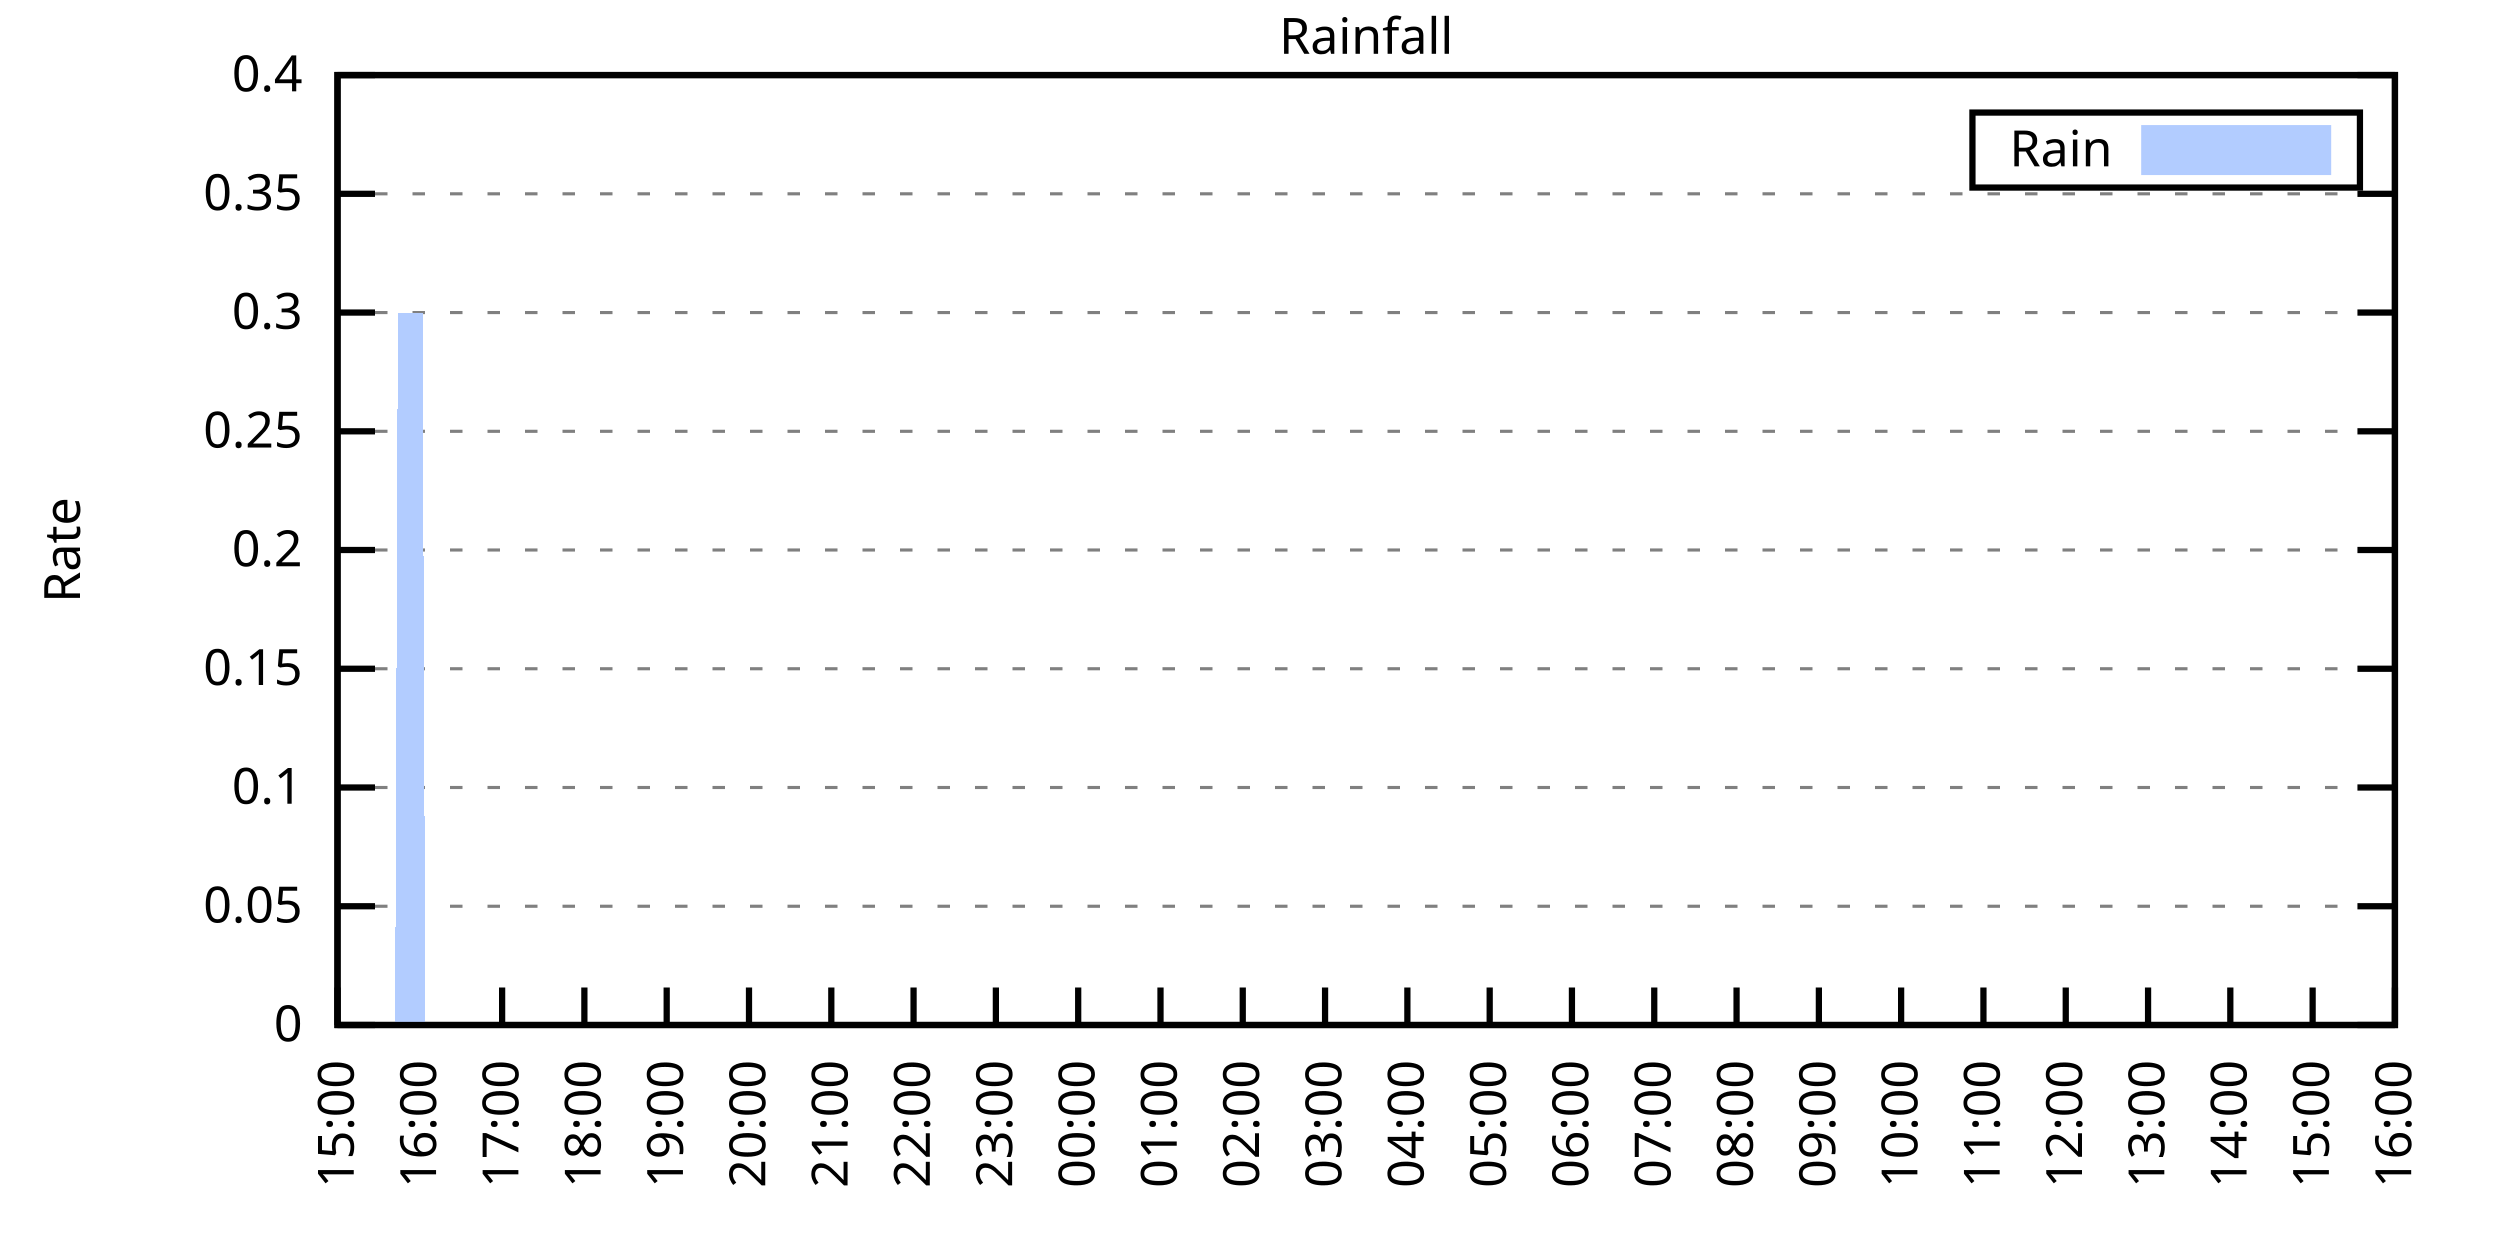
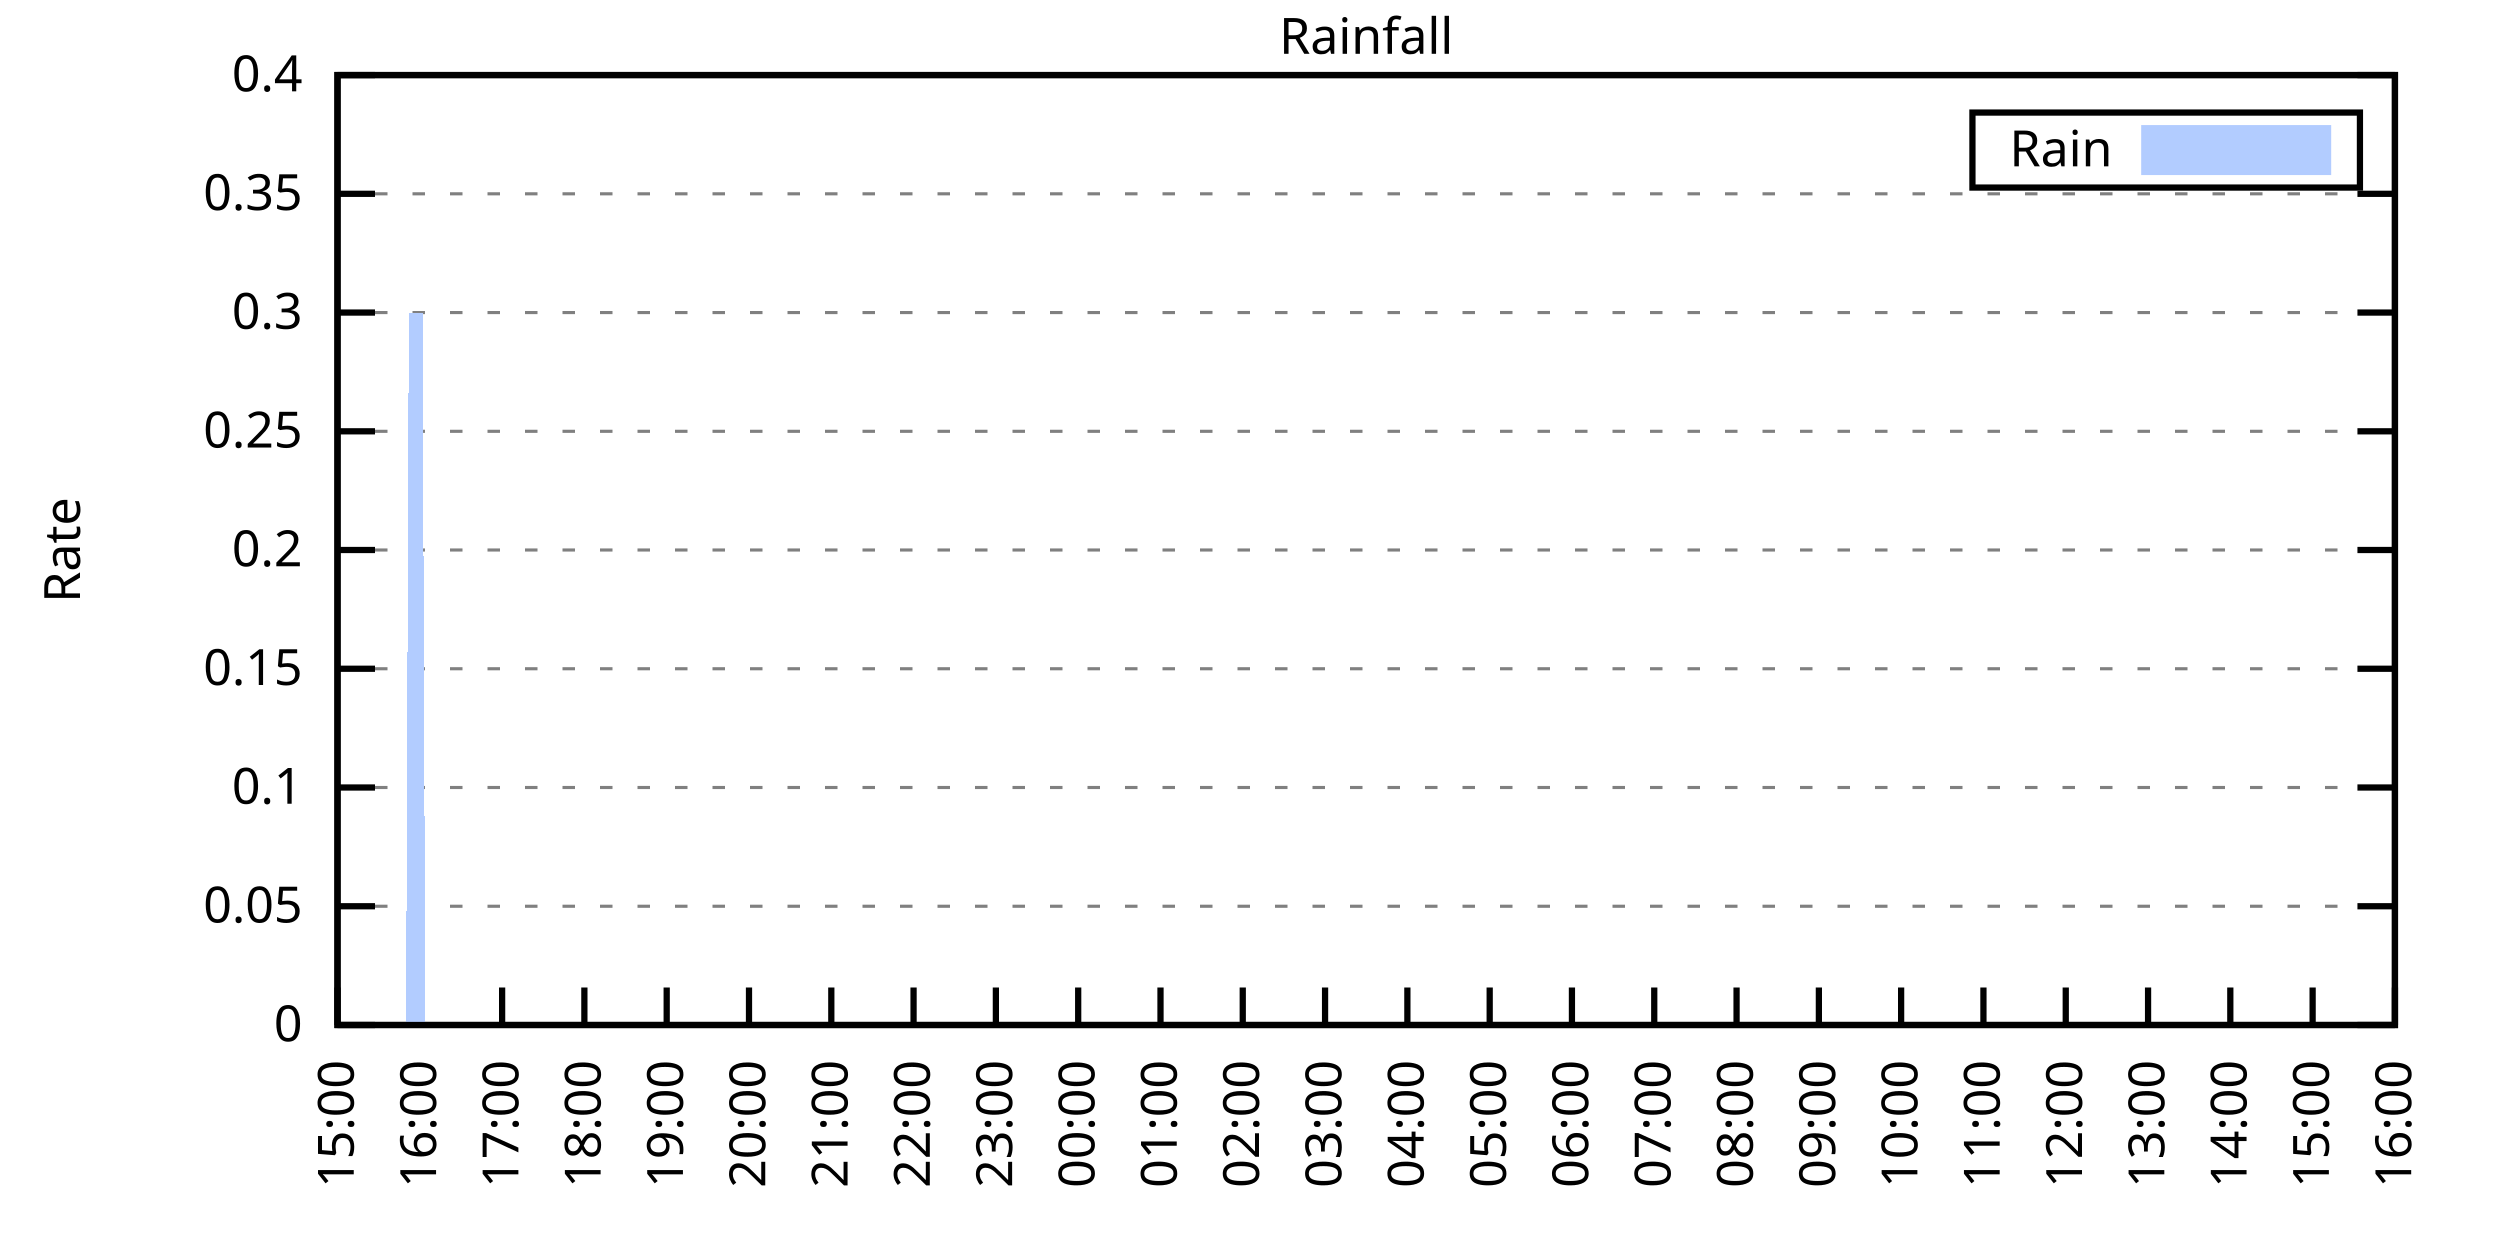
<svg xmlns="http://www.w3.org/2000/svg" xmlns:xlink="http://www.w3.org/1999/xlink" width="400" height="200" viewBox="0 0 400 200">
  <g id="gnuplot_canvas">
    <rect x="0" y="0" width="400" height="200" fill="none" />
    <defs>
      <circle id="gpDot" r="0.5" stroke-width="0.5" stroke="currentColor" />
      <path id="gpPt0" stroke-width="0.333" stroke="currentColor" d="M-1,0 h2 M0,-1 v2" />
      <path id="gpPt1" stroke-width="0.333" stroke="currentColor" d="M-1,-1 L1,1 M1,-1 L-1,1" />
      <path id="gpPt2" stroke-width="0.333" stroke="currentColor" d="M-1,0 L1,0 M0,-1 L0,1 M-1,-1 L1,1 M-1,1 L1,-1" />
      <rect id="gpPt3" stroke-width="0.333" stroke="currentColor" x="-1" y="-1" width="2" height="2" />
      <rect id="gpPt4" stroke-width="0.333" stroke="currentColor" fill="currentColor" x="-1" y="-1" width="2" height="2" />
      <circle id="gpPt5" stroke-width="0.333" stroke="currentColor" cx="0" cy="0" r="1" />
      <use xlink:href="#gpPt5" id="gpPt6" fill="currentColor" stroke="none" />
      <path id="gpPt7" stroke-width="0.333" stroke="currentColor" d="M0,-1.33 L-1.33,0.67 L1.33,0.67 z" />
      <use xlink:href="#gpPt7" id="gpPt8" fill="currentColor" stroke="none" />
      <use xlink:href="#gpPt7" id="gpPt9" stroke="currentColor" transform="rotate(180)" />
      <use xlink:href="#gpPt9" id="gpPt10" fill="currentColor" stroke="none" />
      <use xlink:href="#gpPt3" id="gpPt11" stroke="currentColor" transform="rotate(45)" />
      <use xlink:href="#gpPt11" id="gpPt12" fill="currentColor" stroke="none" />
      <path id="gpPt13" stroke-width="0.333" stroke="currentColor" d="M0,1.330 L1.265,0.411 L0.782,-1.067 L-0.782,-1.076 L-1.265,0.411 z" />
      <use xlink:href="#gpPt13" id="gpPt14" fill="currentColor" stroke="none" />
      <filter id="textbox" filterUnits="objectBoundingBox" x="0" y="0" height="1" width="1">
        <feFlood flood-color="white" flood-opacity="1" result="bgnd" />
        <feComposite in="SourceGraphic" in2="bgnd" operator="atop" />
      </filter>
      <filter id="greybox" filterUnits="objectBoundingBox" x="0" y="0" height="1" width="1">
        <feFlood flood-color="lightgrey" flood-opacity="1" result="grey" />
        <feComposite in="SourceGraphic" in2="grey" operator="atop" />
      </filter>
    </defs>
    <g fill="none" color="white" stroke="currentColor" stroke-width="1.00" stroke-linecap="butt" stroke-linejoin="miter">
</g>
    <g fill="none" color="black" stroke="currentColor" stroke-width="1.00" stroke-linecap="butt" stroke-linejoin="miter">
      <g stroke="none" shape-rendering="crispEdges">
        <polygon fill="rgb(255, 255, 255)" points="54.00,164.00 383.18,164.00 383.18,12.02 54.00,12.02 " />
      </g>
    </g>
    <g fill="none" color="black" stroke="currentColor" stroke-width="1.00" stroke-linecap="butt" stroke-linejoin="miter">
</g>
    <g fill="none" color="black" stroke="black" stroke-width="0.50" stroke-linecap="butt" stroke-linejoin="miter">
</g>
    <g fill="none" color="gray" stroke="currentColor" stroke-width="0.50" stroke-linecap="butt" stroke-linejoin="miter">
      <path stroke="gray" stroke-dasharray="2,4" class="gridline" d="M54.00,164.00 L383.19,164.00  " />
    </g>
    <g fill="none" color="gray" stroke="gray" stroke-width="1.00" stroke-linecap="butt" stroke-linejoin="miter">
</g>
    <g fill="none" color="black" stroke="currentColor" stroke-width="1.00" stroke-linecap="butt" stroke-linejoin="miter">
      <path stroke="black" d="M54.00,164.00 L60.00,164.00 M383.19,164.00 L377.19,164.00  " />
      <g transform="translate(48.40,166.60)" stroke="none" fill="black" font-family="Sans" font-size="8.00" text-anchor="end">
        <text>
          <tspan font-family="Sans"> 0</tspan>
        </text>
      </g>
    </g>
    <g fill="none" color="black" stroke="currentColor" stroke-width="1.00" stroke-linecap="butt" stroke-linejoin="miter">
</g>
    <g fill="none" color="black" stroke="black" stroke-width="0.50" stroke-linecap="butt" stroke-linejoin="miter">
</g>
    <g fill="none" color="gray" stroke="currentColor" stroke-width="0.50" stroke-linecap="butt" stroke-linejoin="miter">
      <path stroke="gray" stroke-dasharray="2,4" class="gridline" d="M54.00,145.00 L383.19,145.00  " />
    </g>
    <g fill="none" color="gray" stroke="gray" stroke-width="1.00" stroke-linecap="butt" stroke-linejoin="miter">
</g>
    <g fill="none" color="black" stroke="currentColor" stroke-width="1.00" stroke-linecap="butt" stroke-linejoin="miter">
      <path stroke="black" d="M54.00,145.00 L60.00,145.00 M383.19,145.00 L377.19,145.00  " />
      <g transform="translate(48.40,147.60)" stroke="none" fill="black" font-family="Sans" font-size="8.00" text-anchor="end">
        <text>
          <tspan font-family="Sans"> 0.05</tspan>
        </text>
      </g>
    </g>
    <g fill="none" color="black" stroke="currentColor" stroke-width="1.00" stroke-linecap="butt" stroke-linejoin="miter">
</g>
    <g fill="none" color="black" stroke="black" stroke-width="0.50" stroke-linecap="butt" stroke-linejoin="miter">
</g>
    <g fill="none" color="gray" stroke="currentColor" stroke-width="0.50" stroke-linecap="butt" stroke-linejoin="miter">
      <path stroke="gray" stroke-dasharray="2,4" class="gridline" d="M54.00,126.00 L383.19,126.00  " />
    </g>
    <g fill="none" color="gray" stroke="gray" stroke-width="1.00" stroke-linecap="butt" stroke-linejoin="miter">
</g>
    <g fill="none" color="black" stroke="currentColor" stroke-width="1.00" stroke-linecap="butt" stroke-linejoin="miter">
      <path stroke="black" d="M54.00,126.00 L60.00,126.00 M383.19,126.00 L377.19,126.00  " />
      <g transform="translate(48.40,128.60)" stroke="none" fill="black" font-family="Sans" font-size="8.00" text-anchor="end">
        <text>
          <tspan font-family="Sans"> 0.1</tspan>
        </text>
      </g>
    </g>
    <g fill="none" color="black" stroke="currentColor" stroke-width="1.00" stroke-linecap="butt" stroke-linejoin="miter">
</g>
    <g fill="none" color="black" stroke="black" stroke-width="0.50" stroke-linecap="butt" stroke-linejoin="miter">
</g>
    <g fill="none" color="gray" stroke="currentColor" stroke-width="0.50" stroke-linecap="butt" stroke-linejoin="miter">
      <path stroke="gray" stroke-dasharray="2,4" class="gridline" d="M54.00,107.00 L383.19,107.00  " />
    </g>
    <g fill="none" color="gray" stroke="gray" stroke-width="1.00" stroke-linecap="butt" stroke-linejoin="miter">
</g>
    <g fill="none" color="black" stroke="currentColor" stroke-width="1.00" stroke-linecap="butt" stroke-linejoin="miter">
      <path stroke="black" d="M54.00,107.00 L60.00,107.00 M383.19,107.00 L377.19,107.00  " />
      <g transform="translate(48.40,109.60)" stroke="none" fill="black" font-family="Sans" font-size="8.00" text-anchor="end">
        <text>
          <tspan font-family="Sans"> 0.15</tspan>
        </text>
      </g>
    </g>
    <g fill="none" color="black" stroke="currentColor" stroke-width="1.00" stroke-linecap="butt" stroke-linejoin="miter">
</g>
    <g fill="none" color="black" stroke="black" stroke-width="0.50" stroke-linecap="butt" stroke-linejoin="miter">
</g>
    <g fill="none" color="gray" stroke="currentColor" stroke-width="0.50" stroke-linecap="butt" stroke-linejoin="miter">
      <path stroke="gray" stroke-dasharray="2,4" class="gridline" d="M54.00,88.00 L383.19,88.00  " />
    </g>
    <g fill="none" color="gray" stroke="gray" stroke-width="1.00" stroke-linecap="butt" stroke-linejoin="miter">
</g>
    <g fill="none" color="black" stroke="currentColor" stroke-width="1.00" stroke-linecap="butt" stroke-linejoin="miter">
      <path stroke="black" d="M54.00,88.00 L60.00,88.00 M383.19,88.00 L377.19,88.00  " />
      <g transform="translate(48.40,90.60)" stroke="none" fill="black" font-family="Sans" font-size="8.00" text-anchor="end">
        <text>
          <tspan font-family="Sans"> 0.2</tspan>
        </text>
      </g>
    </g>
    <g fill="none" color="black" stroke="currentColor" stroke-width="1.00" stroke-linecap="butt" stroke-linejoin="miter">
</g>
    <g fill="none" color="black" stroke="black" stroke-width="0.50" stroke-linecap="butt" stroke-linejoin="miter">
</g>
    <g fill="none" color="gray" stroke="currentColor" stroke-width="0.50" stroke-linecap="butt" stroke-linejoin="miter">
      <path stroke="gray" stroke-dasharray="2,4" class="gridline" d="M54.00,69.01 L383.19,69.01  " />
    </g>
    <g fill="none" color="gray" stroke="gray" stroke-width="1.00" stroke-linecap="butt" stroke-linejoin="miter">
</g>
    <g fill="none" color="black" stroke="currentColor" stroke-width="1.00" stroke-linecap="butt" stroke-linejoin="miter">
      <path stroke="black" d="M54.00,69.01 L60.00,69.01 M383.19,69.01 L377.19,69.01  " />
      <g transform="translate(48.40,71.61)" stroke="none" fill="black" font-family="Sans" font-size="8.00" text-anchor="end">
        <text>
          <tspan font-family="Sans"> 0.25</tspan>
        </text>
      </g>
    </g>
    <g fill="none" color="black" stroke="currentColor" stroke-width="1.00" stroke-linecap="butt" stroke-linejoin="miter">
</g>
    <g fill="none" color="black" stroke="black" stroke-width="0.50" stroke-linecap="butt" stroke-linejoin="miter">
</g>
    <g fill="none" color="gray" stroke="currentColor" stroke-width="0.50" stroke-linecap="butt" stroke-linejoin="miter">
      <path stroke="gray" stroke-dasharray="2,4" class="gridline" d="M54.00,50.01 L383.19,50.01  " />
    </g>
    <g fill="none" color="gray" stroke="gray" stroke-width="1.00" stroke-linecap="butt" stroke-linejoin="miter">
</g>
    <g fill="none" color="black" stroke="currentColor" stroke-width="1.00" stroke-linecap="butt" stroke-linejoin="miter">
      <path stroke="black" d="M54.00,50.01 L60.00,50.01 M383.19,50.01 L377.19,50.01  " />
      <g transform="translate(48.40,52.61)" stroke="none" fill="black" font-family="Sans" font-size="8.00" text-anchor="end">
        <text>
          <tspan font-family="Sans"> 0.3</tspan>
        </text>
      </g>
    </g>
    <g fill="none" color="black" stroke="currentColor" stroke-width="1.00" stroke-linecap="butt" stroke-linejoin="miter">
</g>
    <g fill="none" color="black" stroke="black" stroke-width="0.50" stroke-linecap="butt" stroke-linejoin="miter">
</g>
    <g fill="none" color="gray" stroke="currentColor" stroke-width="0.50" stroke-linecap="butt" stroke-linejoin="miter">
      <path stroke="gray" stroke-dasharray="2,4" class="gridline" d="M54.00,31.01 L383.19,31.01  " />
    </g>
    <g fill="none" color="gray" stroke="gray" stroke-width="1.00" stroke-linecap="butt" stroke-linejoin="miter">
</g>
    <g fill="none" color="black" stroke="currentColor" stroke-width="1.00" stroke-linecap="butt" stroke-linejoin="miter">
      <path stroke="black" d="M54.00,31.01 L60.00,31.01 M383.19,31.01 L377.19,31.01  " />
      <g transform="translate(48.40,33.61)" stroke="none" fill="black" font-family="Sans" font-size="8.00" text-anchor="end">
        <text>
          <tspan font-family="Sans"> 0.35</tspan>
        </text>
      </g>
    </g>
    <g fill="none" color="black" stroke="currentColor" stroke-width="1.00" stroke-linecap="butt" stroke-linejoin="miter">
</g>
    <g fill="none" color="black" stroke="black" stroke-width="0.50" stroke-linecap="butt" stroke-linejoin="miter">
</g>
    <g fill="none" color="gray" stroke="currentColor" stroke-width="0.50" stroke-linecap="butt" stroke-linejoin="miter">
      <path stroke="gray" stroke-dasharray="2,4" class="gridline" d="M54.00,12.01 L383.19,12.01  " />
    </g>
    <g fill="none" color="gray" stroke="gray" stroke-width="1.00" stroke-linecap="butt" stroke-linejoin="miter">
</g>
    <g fill="none" color="black" stroke="currentColor" stroke-width="1.00" stroke-linecap="butt" stroke-linejoin="miter">
      <path stroke="black" d="M54.00,12.01 L60.00,12.01 M383.19,12.01 L377.19,12.01  " />
      <g transform="translate(48.40,14.61)" stroke="none" fill="black" font-family="Sans" font-size="8.00" text-anchor="end">
        <text>
          <tspan font-family="Sans"> 0.4</tspan>
        </text>
      </g>
    </g>
    <g fill="none" color="black" stroke="currentColor" stroke-width="1.00" stroke-linecap="butt" stroke-linejoin="miter">
      <path stroke="black" d="M54.00,164.00 L54.00,158.00  " />
      <g transform="translate(56.60,169.60) rotate(270.00)" stroke="none" fill="black" font-family="Sans" font-size="8.00" text-anchor="end">
        <text>
          <tspan font-family="Sans">15:00</tspan>
        </text>
      </g>
    </g>
    <g fill="none" color="black" stroke="currentColor" stroke-width="1.00" stroke-linecap="butt" stroke-linejoin="miter">
      <path stroke="black" d="M67.17,164.00 L67.17,158.00  " />
      <g transform="translate(69.77,169.60) rotate(270.00)" stroke="none" fill="black" font-family="Sans" font-size="8.00" text-anchor="end">
        <text>
          <tspan font-family="Sans">16:00</tspan>
        </text>
      </g>
    </g>
    <g fill="none" color="black" stroke="currentColor" stroke-width="1.00" stroke-linecap="butt" stroke-linejoin="miter">
      <path stroke="black" d="M80.34,164.00 L80.34,158.00  " />
      <g transform="translate(82.94,169.60) rotate(270.00)" stroke="none" fill="black" font-family="Sans" font-size="8.00" text-anchor="end">
        <text>
          <tspan font-family="Sans">17:00</tspan>
        </text>
      </g>
    </g>
    <g fill="none" color="black" stroke="currentColor" stroke-width="1.00" stroke-linecap="butt" stroke-linejoin="miter">
      <path stroke="black" d="M93.50,164.00 L93.50,158.00  " />
      <g transform="translate(96.10,169.60) rotate(270.00)" stroke="none" fill="black" font-family="Sans" font-size="8.00" text-anchor="end">
        <text>
          <tspan font-family="Sans">18:00</tspan>
        </text>
      </g>
    </g>
    <g fill="none" color="black" stroke="currentColor" stroke-width="1.00" stroke-linecap="butt" stroke-linejoin="miter">
      <path stroke="black" d="M106.67,164.00 L106.67,158.00  " />
      <g transform="translate(109.27,169.60) rotate(270.00)" stroke="none" fill="black" font-family="Sans" font-size="8.00" text-anchor="end">
        <text>
          <tspan font-family="Sans">19:00</tspan>
        </text>
      </g>
    </g>
    <g fill="none" color="black" stroke="currentColor" stroke-width="1.00" stroke-linecap="butt" stroke-linejoin="miter">
      <path stroke="black" d="M119.84,164.00 L119.84,158.00  " />
      <g transform="translate(122.44,169.60) rotate(270.00)" stroke="none" fill="black" font-family="Sans" font-size="8.00" text-anchor="end">
        <text>
          <tspan font-family="Sans">20:00</tspan>
        </text>
      </g>
    </g>
    <g fill="none" color="black" stroke="currentColor" stroke-width="1.00" stroke-linecap="butt" stroke-linejoin="miter">
      <path stroke="black" d="M133.01,164.00 L133.01,158.00  " />
      <g transform="translate(135.61,169.60) rotate(270.00)" stroke="none" fill="black" font-family="Sans" font-size="8.00" text-anchor="end">
        <text>
          <tspan font-family="Sans">21:00</tspan>
        </text>
      </g>
    </g>
    <g fill="none" color="black" stroke="currentColor" stroke-width="1.00" stroke-linecap="butt" stroke-linejoin="miter">
      <path stroke="black" d="M146.17,164.00 L146.17,158.00  " />
      <g transform="translate(148.77,169.60) rotate(270.00)" stroke="none" fill="black" font-family="Sans" font-size="8.00" text-anchor="end">
        <text>
          <tspan font-family="Sans">22:00</tspan>
        </text>
      </g>
    </g>
    <g fill="none" color="black" stroke="currentColor" stroke-width="1.00" stroke-linecap="butt" stroke-linejoin="miter">
      <path stroke="black" d="M159.34,164.00 L159.34,158.00  " />
      <g transform="translate(161.94,169.60) rotate(270.00)" stroke="none" fill="black" font-family="Sans" font-size="8.00" text-anchor="end">
        <text>
          <tspan font-family="Sans">23:00</tspan>
        </text>
      </g>
    </g>
    <g fill="none" color="black" stroke="currentColor" stroke-width="1.00" stroke-linecap="butt" stroke-linejoin="miter">
      <path stroke="black" d="M172.51,164.00 L172.51,158.00  " />
      <g transform="translate(175.11,169.60) rotate(270.00)" stroke="none" fill="black" font-family="Sans" font-size="8.00" text-anchor="end">
        <text>
          <tspan font-family="Sans">00:00</tspan>
        </text>
      </g>
    </g>
    <g fill="none" color="black" stroke="currentColor" stroke-width="1.00" stroke-linecap="butt" stroke-linejoin="miter">
      <path stroke="black" d="M185.68,164.00 L185.68,158.00  " />
      <g transform="translate(188.28,169.60) rotate(270.00)" stroke="none" fill="black" font-family="Sans" font-size="8.00" text-anchor="end">
        <text>
          <tspan font-family="Sans">01:00</tspan>
        </text>
      </g>
    </g>
    <g fill="none" color="black" stroke="currentColor" stroke-width="1.00" stroke-linecap="butt" stroke-linejoin="miter">
      <path stroke="black" d="M198.84,164.00 L198.84,158.00  " />
      <g transform="translate(201.44,169.60) rotate(270.00)" stroke="none" fill="black" font-family="Sans" font-size="8.00" text-anchor="end">
        <text>
          <tspan font-family="Sans">02:00</tspan>
        </text>
      </g>
    </g>
    <g fill="none" color="black" stroke="currentColor" stroke-width="1.00" stroke-linecap="butt" stroke-linejoin="miter">
      <path stroke="black" d="M212.01,164.00 L212.01,158.00  " />
      <g transform="translate(214.61,169.60) rotate(270.00)" stroke="none" fill="black" font-family="Sans" font-size="8.00" text-anchor="end">
        <text>
          <tspan font-family="Sans">03:00</tspan>
        </text>
      </g>
    </g>
    <g fill="none" color="black" stroke="currentColor" stroke-width="1.00" stroke-linecap="butt" stroke-linejoin="miter">
      <path stroke="black" d="M225.18,164.00 L225.18,158.00  " />
      <g transform="translate(227.78,169.60) rotate(270.00)" stroke="none" fill="black" font-family="Sans" font-size="8.00" text-anchor="end">
        <text>
          <tspan font-family="Sans">04:00</tspan>
        </text>
      </g>
    </g>
    <g fill="none" color="black" stroke="currentColor" stroke-width="1.00" stroke-linecap="butt" stroke-linejoin="miter">
      <path stroke="black" d="M238.35,164.00 L238.35,158.00  " />
      <g transform="translate(240.95,169.60) rotate(270.00)" stroke="none" fill="black" font-family="Sans" font-size="8.00" text-anchor="end">
        <text>
          <tspan font-family="Sans">05:00</tspan>
        </text>
      </g>
    </g>
    <g fill="none" color="black" stroke="currentColor" stroke-width="1.00" stroke-linecap="butt" stroke-linejoin="miter">
      <path stroke="black" d="M251.51,164.00 L251.51,158.00  " />
      <g transform="translate(254.11,169.60) rotate(270.00)" stroke="none" fill="black" font-family="Sans" font-size="8.00" text-anchor="end">
        <text>
          <tspan font-family="Sans">06:00</tspan>
        </text>
      </g>
    </g>
    <g fill="none" color="black" stroke="currentColor" stroke-width="1.00" stroke-linecap="butt" stroke-linejoin="miter">
      <path stroke="black" d="M264.68,164.00 L264.68,158.00  " />
      <g transform="translate(267.28,169.60) rotate(270.00)" stroke="none" fill="black" font-family="Sans" font-size="8.00" text-anchor="end">
        <text>
          <tspan font-family="Sans">07:00</tspan>
        </text>
      </g>
    </g>
    <g fill="none" color="black" stroke="currentColor" stroke-width="1.00" stroke-linecap="butt" stroke-linejoin="miter">
      <path stroke="black" d="M277.85,164.00 L277.85,158.00  " />
      <g transform="translate(280.45,169.60) rotate(270.00)" stroke="none" fill="black" font-family="Sans" font-size="8.00" text-anchor="end">
        <text>
          <tspan font-family="Sans">08:00</tspan>
        </text>
      </g>
    </g>
    <g fill="none" color="black" stroke="currentColor" stroke-width="1.00" stroke-linecap="butt" stroke-linejoin="miter">
      <path stroke="black" d="M291.02,164.00 L291.02,158.00  " />
      <g transform="translate(293.62,169.60) rotate(270.00)" stroke="none" fill="black" font-family="Sans" font-size="8.00" text-anchor="end">
        <text>
          <tspan font-family="Sans">09:00</tspan>
        </text>
      </g>
    </g>
    <g fill="none" color="black" stroke="currentColor" stroke-width="1.00" stroke-linecap="butt" stroke-linejoin="miter">
      <path stroke="black" d="M304.18,164.00 L304.18,158.00  " />
      <g transform="translate(306.78,169.60) rotate(270.00)" stroke="none" fill="black" font-family="Sans" font-size="8.00" text-anchor="end">
        <text>
          <tspan font-family="Sans">10:00</tspan>
        </text>
      </g>
    </g>
    <g fill="none" color="black" stroke="currentColor" stroke-width="1.00" stroke-linecap="butt" stroke-linejoin="miter">
      <path stroke="black" d="M317.35,164.00 L317.35,158.00  " />
      <g transform="translate(319.95,169.60) rotate(270.00)" stroke="none" fill="black" font-family="Sans" font-size="8.00" text-anchor="end">
        <text>
          <tspan font-family="Sans">11:00</tspan>
        </text>
      </g>
    </g>
    <g fill="none" color="black" stroke="currentColor" stroke-width="1.00" stroke-linecap="butt" stroke-linejoin="miter">
      <path stroke="black" d="M330.52,164.00 L330.52,158.00  " />
      <g transform="translate(333.12,169.60) rotate(270.00)" stroke="none" fill="black" font-family="Sans" font-size="8.00" text-anchor="end">
        <text>
          <tspan font-family="Sans">12:00</tspan>
        </text>
      </g>
    </g>
    <g fill="none" color="black" stroke="currentColor" stroke-width="1.00" stroke-linecap="butt" stroke-linejoin="miter">
      <path stroke="black" d="M343.69,164.00 L343.69,158.00  " />
      <g transform="translate(346.29,169.60) rotate(270.00)" stroke="none" fill="black" font-family="Sans" font-size="8.00" text-anchor="end">
        <text>
          <tspan font-family="Sans">13:00</tspan>
        </text>
      </g>
    </g>
    <g fill="none" color="black" stroke="currentColor" stroke-width="1.00" stroke-linecap="butt" stroke-linejoin="miter">
      <path stroke="black" d="M356.85,164.00 L356.85,158.00  " />
      <g transform="translate(359.45,169.60) rotate(270.00)" stroke="none" fill="black" font-family="Sans" font-size="8.00" text-anchor="end">
        <text>
          <tspan font-family="Sans">14:00</tspan>
        </text>
      </g>
    </g>
    <g fill="none" color="black" stroke="currentColor" stroke-width="1.00" stroke-linecap="butt" stroke-linejoin="miter">
      <path stroke="black" d="M370.02,164.00 L370.02,158.00  " />
      <g transform="translate(372.62,169.60) rotate(270.00)" stroke="none" fill="black" font-family="Sans" font-size="8.00" text-anchor="end">
        <text>
          <tspan font-family="Sans">15:00</tspan>
        </text>
      </g>
    </g>
    <g fill="none" color="black" stroke="currentColor" stroke-width="1.00" stroke-linecap="butt" stroke-linejoin="miter">
      <path stroke="black" d="M383.19,164.00 L383.19,158.00  " />
      <g transform="translate(385.79,169.60) rotate(270.00)" stroke="none" fill="black" font-family="Sans" font-size="8.00" text-anchor="end">
        <text>
          <tspan font-family="Sans">16:00</tspan>
        </text>
      </g>
    </g>
    <g fill="none" color="black" stroke="currentColor" stroke-width="1.00" stroke-linecap="butt" stroke-linejoin="miter">
</g>
    <g fill="none" color="black" stroke="currentColor" stroke-width="1.00" stroke-linecap="butt" stroke-linejoin="miter">
      <path stroke="black" d="M54.00,12.01 L54.00,164.00 L383.19,164.00 L383.19,12.01 L54.00,12.01 Z  " />
    </g>
    <g fill="none" color="black" stroke="currentColor" stroke-width="1.00" stroke-linecap="butt" stroke-linejoin="miter">
</g>
    <g fill="none" color="black" stroke="currentColor" stroke-width="1.00" stroke-linecap="butt" stroke-linejoin="miter">
      <path stroke="black" d="M315.59,30.01 L315.59,18.01 L377.59,18.01 L377.59,30.01 L315.59,30.01 Z  " />
    </g>
    <g id="Rainfall_plot_1">
      <g fill="none" color="white" stroke="black" stroke-width="2.00" stroke-linecap="butt" stroke-linejoin="miter">
</g>
      <g fill="none" color="black" stroke="currentColor" stroke-width="2.00" stroke-linecap="butt" stroke-linejoin="miter">
        <g transform="translate(337.99,26.61)" stroke="none" fill="black" font-family="Sans" font-size="8.00" text-anchor="end">
          <text>
            <tspan font-family="Sans">Rain</tspan>
          </text>
        </g>
      </g>
      <g fill="none" color="black" stroke="currentColor" stroke-width="2.00" stroke-linecap="butt" stroke-linejoin="miter">
        <g stroke="none" shape-rendering="crispEdges">
          <polygon fill="rgb(178, 204, 255)" points="343.59,27.01 371.99,27.01 371.99,21.01 343.59,21.01 " />
        </g>
        <path stroke="rgb(178, 204, 255)" d="M343.59,27.01 L371.99,27.01 L371.99,21.01 L343.59,21.01 L343.59,27.01 Z  " />
      </g>
      <g fill="none" color="black" stroke="currentColor" stroke-width="2.00" stroke-linecap="butt" stroke-linejoin="miter">
        <g stroke="none" shape-rendering="crispEdges">
-           <polygon fill="rgb(178, 204, 255)" points="57.51,164.00 57.95,164.00 58.39,164.00 58.83,164.00 59.27,164.00 59.71,164.00 60.14,164.00 60.58,164.00 61.02,164.00 61.46,164.00 61.90,164.00 62.34,164.00 62.78,164.00 63.22,164.00 63.66,50.01 64.10,50.01 64.53,50.01 64.97,50.01 65.41,50.01 65.85,50.01 66.29,50.01 66.73,50.01 67.17,50.01 67.61,50.01 68.05,164.00 68.48,164.00 68.92,164.00 69.36,164.00 69.80,164.00 70.24,164.00 70.68,164.00 71.12,164.00 71.56,164.00 72.00,164.00 72.43,164.00 72.87,164.00 73.31,164.00 73.75,164.00 74.19,164.00 74.63,164.00 75.07,164.00 75.51,164.00 75.95,164.00 76.38,164.00 76.82,164.00 77.26,164.00 77.70,164.00 78.14,164.00 78.58,164.00 79.02,164.00 79.46,164.00 79.90,164.00 80.34,164.00 80.77,164.00 81.21,164.00 81.65,164.00 82.09,164.00 82.53,164.00 82.97,164.00 83.41,164.00 83.85,164.00 84.29,164.00 84.72,164.00 85.16,164.00 85.60,164.00 86.04,164.00 86.48,164.00 86.92,164.00 87.36,164.00 87.80,164.00 88.24,164.00 88.67,164.00 89.11,164.00 89.55,164.00 89.99,164.00 90.43,164.00 90.87,164.00 91.31,164.00 91.75,164.00 92.19,164.00 92.62,164.00 93.06,164.00 93.50,164.00 93.94,164.00 94.38,164.00 94.82,164.00 95.26,164.00 95.70,164.00 96.14,164.00 96.58,164.00 97.01,164.00 97.45,164.00 97.89,164.00 98.33,164.00 98.77,164.00 99.21,164.00 99.65,164.00 100.09,164.00 100.53,164.00 100.96,164.00 101.40,164.00 101.84,164.00 102.28,164.00 102.72,164.00 103.16,164.00 103.60,164.00 104.04,164.00 104.48,164.00 104.91,164.00 105.35,164.00 105.79,164.00 106.23,164.00 106.67,164.00 107.11,164.00 107.55,164.00 107.99,164.00 108.43,164.00 108.87,164.00 109.30,164.00 109.74,164.00 110.18,164.00 110.62,164.00 111.06,164.00 111.50,164.00 111.94,164.00 112.38,164.00 112.82,164.00 113.25,164.00 113.69,164.00 114.13,164.00 114.57,164.00 115.01,164.00 115.45,164.00 115.89,164.00 116.33,164.00 116.77,164.00 117.20,164.00 117.64,164.00 118.08,164.00 118.52,164.00 118.96,164.00 119.40,164.00 119.84,164.00 120.28,164.00 120.72,164.00 121.15,164.00 121.59,164.00 122.03,164.00 122.47,164.00 122.91,164.00 123.35,164.00 123.79,164.00 124.23,164.00 124.67,164.00 125.11,164.00 125.54,164.00 125.98,164.00 126.42,164.00 126.86,164.00 127.30,164.00 127.74,164.00 128.18,164.00 128.62,164.00 129.06,164.00 129.49,164.00 129.93,164.00 130.37,164.00 130.81,164.00 131.25,164.00 131.69,164.00 132.13,164.00 132.57,164.00 133.01,164.00 133.44,164.00 133.88,164.00 134.32,164.00 134.76,164.00 135.20,164.00 135.64,164.00 136.08,164.00 136.52,164.00 136.96,164.00 137.39,164.00 137.83,164.00 138.27,164.00 138.71,164.00 139.15,164.00 139.59,164.00 140.03,164.00 140.47,164.00 140.91,164.00 141.35,164.00 141.78,164.00 142.22,164.00 142.66,164.00 143.10,164.00 143.54,164.00 143.98,164.00 144.42,164.00 144.86,164.00 145.30,164.00 145.73,164.00 146.17,164.00 146.61,164.00 147.05,164.00 147.49,164.00 147.93,164.00 148.37,164.00 148.81,164.00 149.25,164.00 149.68,164.00 150.12,164.00 150.56,164.00 151.00,164.00 151.44,164.00 151.88,164.00 152.32,164.00 152.76,164.00 153.20,164.00 153.63,164.00 154.07,164.00 154.51,164.00 154.95,164.00 155.39,164.00 155.83,164.00 156.27,164.00 156.71,164.00 157.15,164.00 157.59,164.00 158.02,164.00 158.46,164.00 158.90,164.00 159.34,164.00 159.78,164.00 160.22,164.00 160.66,164.00 161.10,164.00 161.54,164.00 161.97,164.00 162.41,164.00 162.85,164.00 163.29,164.00 163.73,164.00 164.17,164.00 164.61,164.00 165.05,164.00 165.49,164.00 165.92,164.00 166.36,164.00 166.80,164.00 167.24,164.00 167.68,164.00 168.12,164.00 168.56,164.00 169.00,164.00 169.44,164.00 169.87,164.00 170.31,164.00 170.75,164.00 171.19,164.00 171.63,164.00 172.07,164.00 172.51,164.00 172.95,164.00 173.39,164.00 173.83,164.00 174.26,164.00 174.70,164.00 175.14,164.00 175.58,164.00 176.02,164.00 176.46,164.00 176.90,164.00 177.34,164.00 177.78,164.00 178.21,164.00 178.65,164.00 179.09,164.00 179.53,164.00 179.97,164.00 180.41,164.00 180.85,164.00 181.29,164.00 181.73,164.00 182.16,164.00 182.60,164.00 183.04,164.00 183.48,164.00 183.92,164.00 184.36,164.00 184.80,164.00 185.24,164.00 185.68,164.00 186.11,164.00 186.55,164.00 186.99,164.00 187.43,164.00 187.87,164.00 188.31,164.00 188.75,164.00 189.19,164.00 189.63,164.00 190.07,164.00 190.50,164.00 190.94,164.00 191.38,164.00 191.82,164.00 192.26,164.00 192.70,164.00 193.14,164.00 193.58,164.00 194.02,164.00 194.45,164.00 194.89,164.00 195.33,164.00 195.77,164.00 196.21,164.00 196.65,164.00 197.09,164.00 197.53,164.00 197.97,164.00 198.40,164.00 198.84,164.00 199.28,164.00 199.72,164.00 200.16,164.00 200.60,164.00 201.04,164.00 201.48,164.00 201.92,164.00 202.35,164.00 202.79,164.00 203.23,164.00 203.67,164.00 204.11,164.00 204.55,164.00 204.99,164.00 205.43,164.00 205.87,164.00 206.31,164.00 206.74,164.00 207.18,164.00 207.62,164.00 208.06,164.00 208.50,164.00 208.94,164.00 209.38,164.00 209.82,164.00 210.26,164.00 210.69,164.00 211.13,164.00 211.57,164.00 212.01,164.00 212.45,164.00 212.89,164.00 213.33,164.00 213.77,164.00 214.21,164.00 214.64,164.00 215.08,164.00 215.52,164.00 215.96,164.00 216.40,164.00 216.84,164.00 217.28,164.00 217.72,164.00 218.16,164.00 218.60,164.00 219.03,164.00 219.47,164.00 219.91,164.00 220.35,164.00 220.79,164.00 221.23,164.00 221.67,164.00 222.11,164.00 222.55,164.00 222.98,164.00 223.42,164.00 223.86,164.00 224.30,164.00 224.74,164.00 225.18,164.00 225.62,164.00 226.06,164.00 226.50,164.00 226.93,164.00 227.37,164.00 227.81,164.00 228.25,164.00 228.69,164.00 229.13,164.00 229.57,164.00 230.01,164.00 230.45,164.00 230.88,164.00 231.32,164.00 231.76,164.00 232.20,164.00 232.64,164.00 233.08,164.00 233.52,164.00 233.96,164.00 234.40,164.00 234.84,164.00 235.27,164.00 235.71,164.00 236.15,164.00 236.59,164.00 237.03,164.00 237.47,164.00 237.91,164.00 238.35,164.00 238.79,164.00 239.22,164.00 239.66,164.00 240.10,164.00 240.54,164.00 240.98,164.00 241.42,164.00 241.86,164.00 242.30,164.00 242.74,164.00 243.17,164.00 243.61,164.00 244.05,164.00 244.49,164.00 244.93,164.00 245.37,164.00 245.81,164.00 246.25,164.00 246.69,164.00 247.12,164.00 247.56,164.00 248.00,164.00 248.44,164.00 248.88,164.00 249.32,164.00 249.76,164.00 250.20,164.00 250.64,164.00 251.08,164.00 251.51,164.00 251.95,164.00 252.39,164.00 252.83,164.00 253.27,164.00 253.71,164.00 254.15,164.00 254.59,164.00 255.03,164.00 255.46,164.00 255.90,164.00 256.34,164.00 256.78,164.00 257.22,164.00 257.66,164.00 258.10,164.00 258.54,164.00 258.98,164.00 259.41,164.00 259.85,164.00 260.29,164.00 260.73,164.00 261.17,164.00 261.61,164.00 262.05,164.00 262.49,164.00 262.93,164.00 263.36,164.00 263.80,164.00 264.24,164.00 264.68,164.00 265.12,164.00 265.56,164.00 266.00,164.00 266.44,164.00 266.88,164.00 267.32,164.00 267.75,164.00 268.19,164.00 268.63,164.00 269.07,164.00 269.51,164.00 269.95,164.00 270.39,164.00 270.83,164.00 271.27,164.00 271.70,164.00 272.14,164.00 272.58,164.00 273.02,164.00 273.46,164.00 273.90,164.00 274.34,164.00 274.78,164.00 275.22,164.00 275.65,164.00 276.09,164.00 276.53,164.00 276.97,164.00 277.41,164.00 277.85,164.00 278.29,164.00 278.73,164.00 279.17,164.00 279.60,164.00 280.04,164.00 280.48,164.00 280.92,164.00 281.36,164.00 281.80,164.00 282.24,164.00 282.68,164.00 283.12,164.00 283.56,164.00 283.99,164.00 284.43,164.00 284.87,164.00 285.31,164.00 285.75,164.00 286.19,164.00 286.63,164.00 287.07,164.00 287.51,164.00 287.94,164.00 288.38,164.00 288.82,164.00 289.26,164.00 289.70,164.00 290.14,164.00 290.58,164.00 291.02,164.00 291.46,164.00 291.89,164.00 292.33,164.00 292.77,164.00 293.21,164.00 293.65,164.00 294.09,164.00 294.53,164.00 294.97,164.00 295.41,164.00 295.84,164.00 296.28,164.00 296.72,164.00 297.16,164.00 297.60,164.00 298.04,164.00 298.48,164.00 298.92,164.00 299.36,164.00 299.80,164.00 300.23,164.00 300.67,164.00 301.11,164.00 301.55,164.00 301.99,164.00 302.43,164.00 302.87,164.00 303.31,164.00 303.75,164.00 304.18,164.00 304.62,164.00 305.06,164.00 305.50,164.00 305.94,164.00 306.38,164.00 306.82,164.00 307.26,164.00 307.70,164.00 308.13,164.00 308.57,164.00 309.01,164.00 309.45,164.00 309.89,164.00 310.33,164.00 310.77,164.00 311.21,164.00 311.65,164.00 312.08,164.00 312.52,164.00 312.96,164.00 313.40,164.00 313.84,164.00 314.28,164.00 314.72,164.00 315.16,164.00 315.60,164.00 316.04,164.00 316.47,164.00 316.91,164.00 317.35,164.00 317.79,164.00 318.23,164.00 318.67,164.00 319.11,164.00 319.55,164.00 319.99,164.00 320.42,164.00 320.86,164.00 321.30,164.00 321.74,164.00 322.18,164.00 322.62,164.00 323.06,164.00 323.50,164.00 323.94,164.00 324.37,164.00 324.81,164.00 325.25,164.00 325.69,164.00 326.13,164.00 326.57,164.00 327.01,164.00 327.45,164.00 327.89,164.00 328.33,164.00 328.76,164.00 329.20,164.00 329.64,164.00 330.08,164.00 330.52,164.00 330.96,164.00 331.40,164.00 331.84,164.00 332.28,164.00 332.71,164.00 333.15,164.00 333.59,164.00 334.03,164.00 334.47,164.00 334.91,164.00 335.35,164.00 335.79,164.00 336.23,164.00 336.66,164.00 337.10,164.00 337.54,164.00 337.98,164.00 338.42,164.00 338.86,164.00 339.30,164.00 339.74,164.00 340.18,164.00 340.61,164.00 341.05,164.00 341.49,164.00 341.93,164.00 342.37,164.00 342.81,164.00 343.25,164.00 343.69,164.00 344.13,164.00 344.57,164.00 345.00,164.00 345.44,164.00 345.88,164.00 346.32,164.00 346.76,164.00 347.20,164.00 347.64,164.00 348.08,164.00 348.52,164.00 348.95,164.00 349.39,164.00 349.83,164.00 350.27,164.00 350.71,164.00 351.15,164.00 351.59,164.00 352.03,164.00 352.47,164.00 352.90,164.00 353.34,164.00 353.78,164.00 354.22,164.00 354.66,164.00 355.10,164.00 355.54,164.00 355.98,164.00 356.42,164.00 356.85,164.00 357.29,164.00 357.73,164.00 358.17,164.00 358.61,164.00 359.05,164.00 359.49,164.00 359.93,164.00 360.37,164.00 360.81,164.00 361.24,164.00 361.68,164.00 362.12,164.00 362.56,164.00 363.00,164.00 363.44,164.00 363.88,164.00 364.32,164.00 364.76,164.00 365.19,164.00 365.63,164.00 366.07,164.00 366.51,164.00 366.95,164.00 367.39,164.00 367.83,164.00 368.27,164.00 368.71,164.00 369.14,164.00 369.58,164.00 370.02,164.00 370.46,164.00 370.90,164.00 371.34,164.00 371.78,164.00 372.22,164.00 372.66,164.00 373.09,164.00 373.09,164.00 57.51,164.00 " />
+           <polygon fill="rgb(178, 204, 255)" points="61.02,164.00 61.46,164.00 61.90,164.00 62.34,164.00 62.78,164.00 63.22,164.00 63.66,164.00 64.10,164.00 64.53,164.00 64.97,164.00 65.41,50.01 65.85,50.01 66.29,50.01 66.73,50.01 67.17,50.01 67.61,50.01 68.05,164.00 68.48,164.00 68.92,164.00 69.36,164.00 69.80,164.00 70.24,164.00 70.68,164.00 71.12,164.00 71.56,164.00 72.00,164.00 72.43,164.00 72.87,164.00 73.31,164.00 73.75,164.00 74.19,164.00 74.63,164.00 75.07,164.00 75.51,164.00 75.95,164.00 76.38,164.00 76.82,164.00 77.26,164.00 77.70,164.00 78.14,164.00 78.58,164.00 79.02,164.00 79.46,164.00 79.90,164.00 80.34,164.00 80.77,164.00 81.21,164.00 81.65,164.00 82.09,164.00 82.53,164.00 82.97,164.00 83.41,164.00 83.85,164.00 84.29,164.00 84.72,164.00 85.16,164.00 85.60,164.00 86.04,164.00 86.48,164.00 86.92,164.00 87.36,164.00 87.80,164.00 88.24,164.00 88.67,164.00 89.11,164.00 89.55,164.00 89.99,164.00 90.43,164.00 90.87,164.00 91.31,164.00 91.75,164.00 92.19,164.00 92.62,164.00 93.06,164.00 93.50,164.00 93.94,164.00 94.38,164.00 94.82,164.00 95.26,164.00 95.70,164.00 96.14,164.00 96.58,164.00 97.01,164.00 97.45,164.00 97.89,164.00 98.33,164.00 98.77,164.00 99.21,164.00 99.65,164.00 100.09,164.00 100.53,164.00 100.96,164.00 101.40,164.00 101.84,164.00 102.28,164.00 102.72,164.00 103.16,164.00 103.60,164.00 104.04,164.00 104.48,164.00 104.91,164.00 105.35,164.00 105.79,164.00 106.23,164.00 106.67,164.00 107.11,164.00 107.55,164.00 107.99,164.00 108.43,164.00 108.87,164.00 109.30,164.00 109.74,164.00 110.18,164.00 110.62,164.00 111.06,164.00 111.50,164.00 111.94,164.00 112.38,164.00 112.82,164.00 113.25,164.00 113.69,164.00 114.13,164.00 114.57,164.00 115.01,164.00 115.45,164.00 115.89,164.00 116.33,164.00 116.77,164.00 117.20,164.00 117.64,164.00 118.08,164.00 118.52,164.00 118.96,164.00 119.40,164.00 119.84,164.00 120.28,164.00 120.72,164.00 121.15,164.00 121.59,164.00 122.03,164.00 122.47,164.00 122.91,164.00 123.35,164.00 123.79,164.00 124.23,164.00 124.67,164.00 125.11,164.00 125.54,164.00 125.98,164.00 126.42,164.00 126.86,164.00 127.30,164.00 127.74,164.00 128.18,164.00 128.62,164.00 129.06,164.00 129.49,164.00 129.93,164.00 130.37,164.00 130.81,164.00 131.25,164.00 131.69,164.00 132.13,164.00 132.57,164.00 133.01,164.00 133.44,164.00 133.88,164.00 134.32,164.00 134.76,164.00 135.20,164.00 135.64,164.00 136.08,164.00 136.52,164.00 136.96,164.00 137.39,164.00 137.83,164.00 138.27,164.00 138.71,164.00 139.15,164.00 139.59,164.00 140.03,164.00 140.47,164.00 140.91,164.00 141.35,164.00 141.78,164.00 142.22,164.00 142.66,164.00 143.10,164.00 143.54,164.00 143.98,164.00 144.42,164.00 144.86,164.00 145.30,164.00 145.73,164.00 146.17,164.00 146.61,164.00 147.05,164.00 147.49,164.00 147.93,164.00 148.37,164.00 148.81,164.00 149.25,164.00 149.68,164.00 150.12,164.00 150.56,164.00 151.00,164.00 151.44,164.00 151.88,164.00 152.32,164.00 152.76,164.00 153.20,164.00 153.63,164.00 154.07,164.00 154.51,164.00 154.95,164.00 155.39,164.00 155.83,164.00 156.27,164.00 156.71,164.00 157.15,164.00 157.59,164.00 158.02,164.00 158.46,164.00 158.90,164.00 159.34,164.00 159.78,164.00 160.22,164.00 160.66,164.00 161.10,164.00 161.54,164.00 161.97,164.00 162.41,164.00 162.85,164.00 163.29,164.00 163.73,164.00 164.17,164.00 164.61,164.00 165.05,164.00 165.49,164.00 165.92,164.00 166.36,164.00 166.80,164.00 167.24,164.00 167.68,164.00 168.12,164.00 168.56,164.00 169.00,164.00 169.44,164.00 169.87,164.00 170.31,164.00 170.75,164.00 171.19,164.00 171.63,164.00 172.07,164.00 172.51,164.00 172.95,164.00 173.39,164.00 173.83,164.00 174.26,164.00 174.70,164.00 175.14,164.00 175.58,164.00 176.02,164.00 176.46,164.00 176.90,164.00 177.34,164.00 177.78,164.00 178.21,164.00 178.65,164.00 179.09,164.00 179.53,164.00 179.97,164.00 180.41,164.00 180.85,164.00 181.29,164.00 181.73,164.00 182.16,164.00 182.60,164.00 183.04,164.00 183.48,164.00 183.92,164.00 184.36,164.00 184.80,164.00 185.24,164.00 185.68,164.00 186.11,164.00 186.55,164.00 186.99,164.00 187.43,164.00 187.87,164.00 188.31,164.00 188.75,164.00 189.19,164.00 189.63,164.00 190.07,164.00 190.50,164.00 190.94,164.00 191.38,164.00 191.82,164.00 192.26,164.00 192.70,164.00 193.14,164.00 193.58,164.00 194.02,164.00 194.45,164.00 194.89,164.00 195.33,164.00 195.77,164.00 196.21,164.00 196.65,164.00 197.09,164.00 197.53,164.00 197.97,164.00 198.40,164.00 198.84,164.00 199.28,164.00 199.72,164.00 200.16,164.00 200.60,164.00 201.04,164.00 201.48,164.00 201.92,164.00 202.35,164.00 202.79,164.00 203.23,164.00 203.67,164.00 204.11,164.00 204.55,164.00 204.99,164.00 205.43,164.00 205.87,164.00 206.31,164.00 206.74,164.00 207.18,164.00 207.62,164.00 208.06,164.00 208.50,164.00 208.94,164.00 209.38,164.00 209.82,164.00 210.26,164.00 210.69,164.00 211.13,164.00 211.57,164.00 212.01,164.00 212.45,164.00 212.89,164.00 213.33,164.00 213.77,164.00 214.21,164.00 214.64,164.00 215.08,164.00 215.52,164.00 215.96,164.00 216.40,164.00 216.84,164.00 217.28,164.00 217.72,164.00 218.16,164.00 218.60,164.00 219.03,164.00 219.47,164.00 219.91,164.00 220.35,164.00 220.79,164.00 221.23,164.00 221.67,164.00 222.11,164.00 222.55,164.00 222.98,164.00 223.42,164.00 223.86,164.00 224.30,164.00 224.74,164.00 225.18,164.00 225.62,164.00 226.06,164.00 226.50,164.00 226.93,164.00 227.37,164.00 227.81,164.00 228.25,164.00 228.69,164.00 229.13,164.00 229.57,164.00 230.01,164.00 230.45,164.00 230.88,164.00 231.32,164.00 231.76,164.00 232.20,164.00 232.64,164.00 233.08,164.00 233.52,164.00 233.96,164.00 234.40,164.00 234.84,164.00 235.27,164.00 235.71,164.00 236.15,164.00 236.59,164.00 237.03,164.00 237.47,164.00 237.91,164.00 238.35,164.00 238.79,164.00 239.22,164.00 239.66,164.00 240.10,164.00 240.54,164.00 240.98,164.00 241.42,164.00 241.86,164.00 242.30,164.00 242.74,164.00 243.17,164.00 243.61,164.00 244.05,164.00 244.49,164.00 244.93,164.00 245.37,164.00 245.81,164.00 246.25,164.00 246.69,164.00 247.12,164.00 247.56,164.00 248.00,164.00 248.44,164.00 248.88,164.00 249.32,164.00 249.76,164.00 250.20,164.00 250.64,164.00 251.08,164.00 251.51,164.00 251.95,164.00 252.39,164.00 252.83,164.00 253.27,164.00 253.71,164.00 254.15,164.00 254.59,164.00 255.03,164.00 255.46,164.00 255.90,164.00 256.34,164.00 256.78,164.00 257.22,164.00 257.66,164.00 258.10,164.00 258.54,164.00 258.98,164.00 259.41,164.00 259.85,164.00 260.29,164.00 260.73,164.00 261.17,164.00 261.61,164.00 262.05,164.00 262.49,164.00 262.93,164.00 263.36,164.00 263.80,164.00 264.24,164.00 264.68,164.00 265.12,164.00 265.56,164.00 266.00,164.00 266.44,164.00 266.88,164.00 267.32,164.00 267.75,164.00 268.19,164.00 268.63,164.00 269.07,164.00 269.51,164.00 269.95,164.00 270.39,164.00 270.83,164.00 271.27,164.00 271.70,164.00 272.14,164.00 272.58,164.00 273.02,164.00 273.46,164.00 273.90,164.00 274.34,164.00 274.78,164.00 275.22,164.00 275.65,164.00 276.09,164.00 276.53,164.00 276.97,164.00 277.41,164.00 277.85,164.00 278.29,164.00 278.73,164.00 279.17,164.00 279.60,164.00 280.04,164.00 280.48,164.00 280.92,164.00 281.36,164.00 281.80,164.00 282.24,164.00 282.68,164.00 283.12,164.00 283.56,164.00 283.99,164.00 284.43,164.00 284.87,164.00 285.31,164.00 285.75,164.00 286.19,164.00 286.63,164.00 287.07,164.00 287.51,164.00 287.94,164.00 288.38,164.00 288.82,164.00 289.26,164.00 289.70,164.00 290.14,164.00 290.58,164.00 291.02,164.00 291.46,164.00 291.89,164.00 292.33,164.00 292.77,164.00 293.21,164.00 293.65,164.00 294.09,164.00 294.53,164.00 294.97,164.00 295.41,164.00 295.84,164.00 296.28,164.00 296.72,164.00 297.16,164.00 297.60,164.00 298.04,164.00 298.48,164.00 298.92,164.00 299.36,164.00 299.80,164.00 300.23,164.00 300.67,164.00 301.11,164.00 301.55,164.00 301.99,164.00 302.43,164.00 302.87,164.00 303.31,164.00 303.75,164.00 304.18,164.00 304.62,164.00 305.06,164.00 305.50,164.00 305.94,164.00 306.38,164.00 306.82,164.00 307.26,164.00 307.70,164.00 308.13,164.00 308.57,164.00 309.01,164.00 309.45,164.00 309.89,164.00 310.33,164.00 310.77,164.00 311.21,164.00 311.65,164.00 312.08,164.00 312.52,164.00 312.96,164.00 313.40,164.00 313.84,164.00 314.28,164.00 314.72,164.00 315.16,164.00 315.60,164.00 316.04,164.00 316.47,164.00 316.91,164.00 317.35,164.00 317.79,164.00 318.23,164.00 318.67,164.00 319.11,164.00 319.55,164.00 319.99,164.00 320.42,164.00 320.86,164.00 321.30,164.00 321.74,164.00 322.18,164.00 322.62,164.00 323.06,164.00 323.50,164.00 323.94,164.00 324.37,164.00 324.81,164.00 325.25,164.00 325.69,164.00 326.13,164.00 326.57,164.00 327.01,164.00 327.45,164.00 327.89,164.00 328.33,164.00 328.76,164.00 329.20,164.00 329.64,164.00 330.08,164.00 330.52,164.00 330.96,164.00 331.40,164.00 331.84,164.00 332.28,164.00 332.71,164.00 333.15,164.00 333.59,164.00 334.03,164.00 334.47,164.00 334.91,164.00 335.35,164.00 335.79,164.00 336.23,164.00 336.66,164.00 337.10,164.00 337.54,164.00 337.98,164.00 338.42,164.00 338.86,164.00 339.30,164.00 339.74,164.00 340.18,164.00 340.61,164.00 341.05,164.00 341.49,164.00 341.93,164.00 342.37,164.00 342.81,164.00 343.25,164.00 343.69,164.00 344.13,164.00 344.57,164.00 345.00,164.00 345.44,164.00 345.88,164.00 346.32,164.00 346.76,164.00 347.20,164.00 347.64,164.00 348.08,164.00 348.52,164.00 348.95,164.00 349.39,164.00 349.83,164.00 350.27,164.00 350.71,164.00 351.15,164.00 351.59,164.00 352.03,164.00 352.47,164.00 352.90,164.00 353.34,164.00 353.78,164.00 354.22,164.00 354.66,164.00 355.10,164.00 355.54,164.00 355.98,164.00 356.42,164.00 356.85,164.00 357.29,164.00 357.73,164.00 358.17,164.00 358.61,164.00 359.05,164.00 359.49,164.00 359.93,164.00 360.37,164.00 360.81,164.00 361.24,164.00 361.68,164.00 362.12,164.00 362.56,164.00 363.00,164.00 363.44,164.00 363.88,164.00 364.32,164.00 364.76,164.00 365.19,164.00 365.63,164.00 366.07,164.00 366.51,164.00 366.95,164.00 367.39,164.00 367.83,164.00 368.27,164.00 368.71,164.00 369.14,164.00 369.58,164.00 370.02,164.00 370.46,164.00 370.90,164.00 371.34,164.00 371.78,164.00 372.22,164.00 372.66,164.00 373.09,164.00 373.53,164.00 373.97,164.00 374.41,164.00 374.85,164.00 375.29,164.00 375.73,164.00 376.17,164.00 376.61,164.00 376.61,164.00 61.02,164.00 " />
        </g>
      </g>
    </g>
    <g fill="none" color="black" stroke="currentColor" stroke-width="2.00" stroke-linecap="butt" stroke-linejoin="miter">
</g>
    <g fill="none" color="black" stroke="black" stroke-width="1.00" stroke-linecap="butt" stroke-linejoin="miter">
</g>
    <g fill="none" color="black" stroke="currentColor" stroke-width="1.00" stroke-linecap="butt" stroke-linejoin="miter">
      <path stroke="black" d="M54.00,12.01 L54.00,164.00 L383.19,164.00 L383.19,12.01 L54.00,12.01 Z  " />
      <g transform="translate(12.80,88.01) rotate(270.00)" stroke="none" fill="black" font-family="Sans" font-size="8.00" text-anchor="middle">
        <text>
          <tspan font-family="Sans">Rate</tspan>
        </text>
      </g>
    </g>
    <g fill="none" color="black" stroke="currentColor" stroke-width="1.00" stroke-linecap="butt" stroke-linejoin="miter">
</g>
    <g fill="none" color="black" stroke="currentColor" stroke-width="1.00" stroke-linecap="butt" stroke-linejoin="miter">
      <g transform="translate(218.59,8.61)" stroke="none" fill="black" font-family="Sans" font-size="8.00" text-anchor="middle">
        <text>
          <tspan font-family="Sans">Rainfall</tspan>
        </text>
      </g>
    </g>
    <g fill="none" color="black" stroke="currentColor" stroke-width="1.00" stroke-linecap="butt" stroke-linejoin="miter">
</g>
  </g>
</svg>
